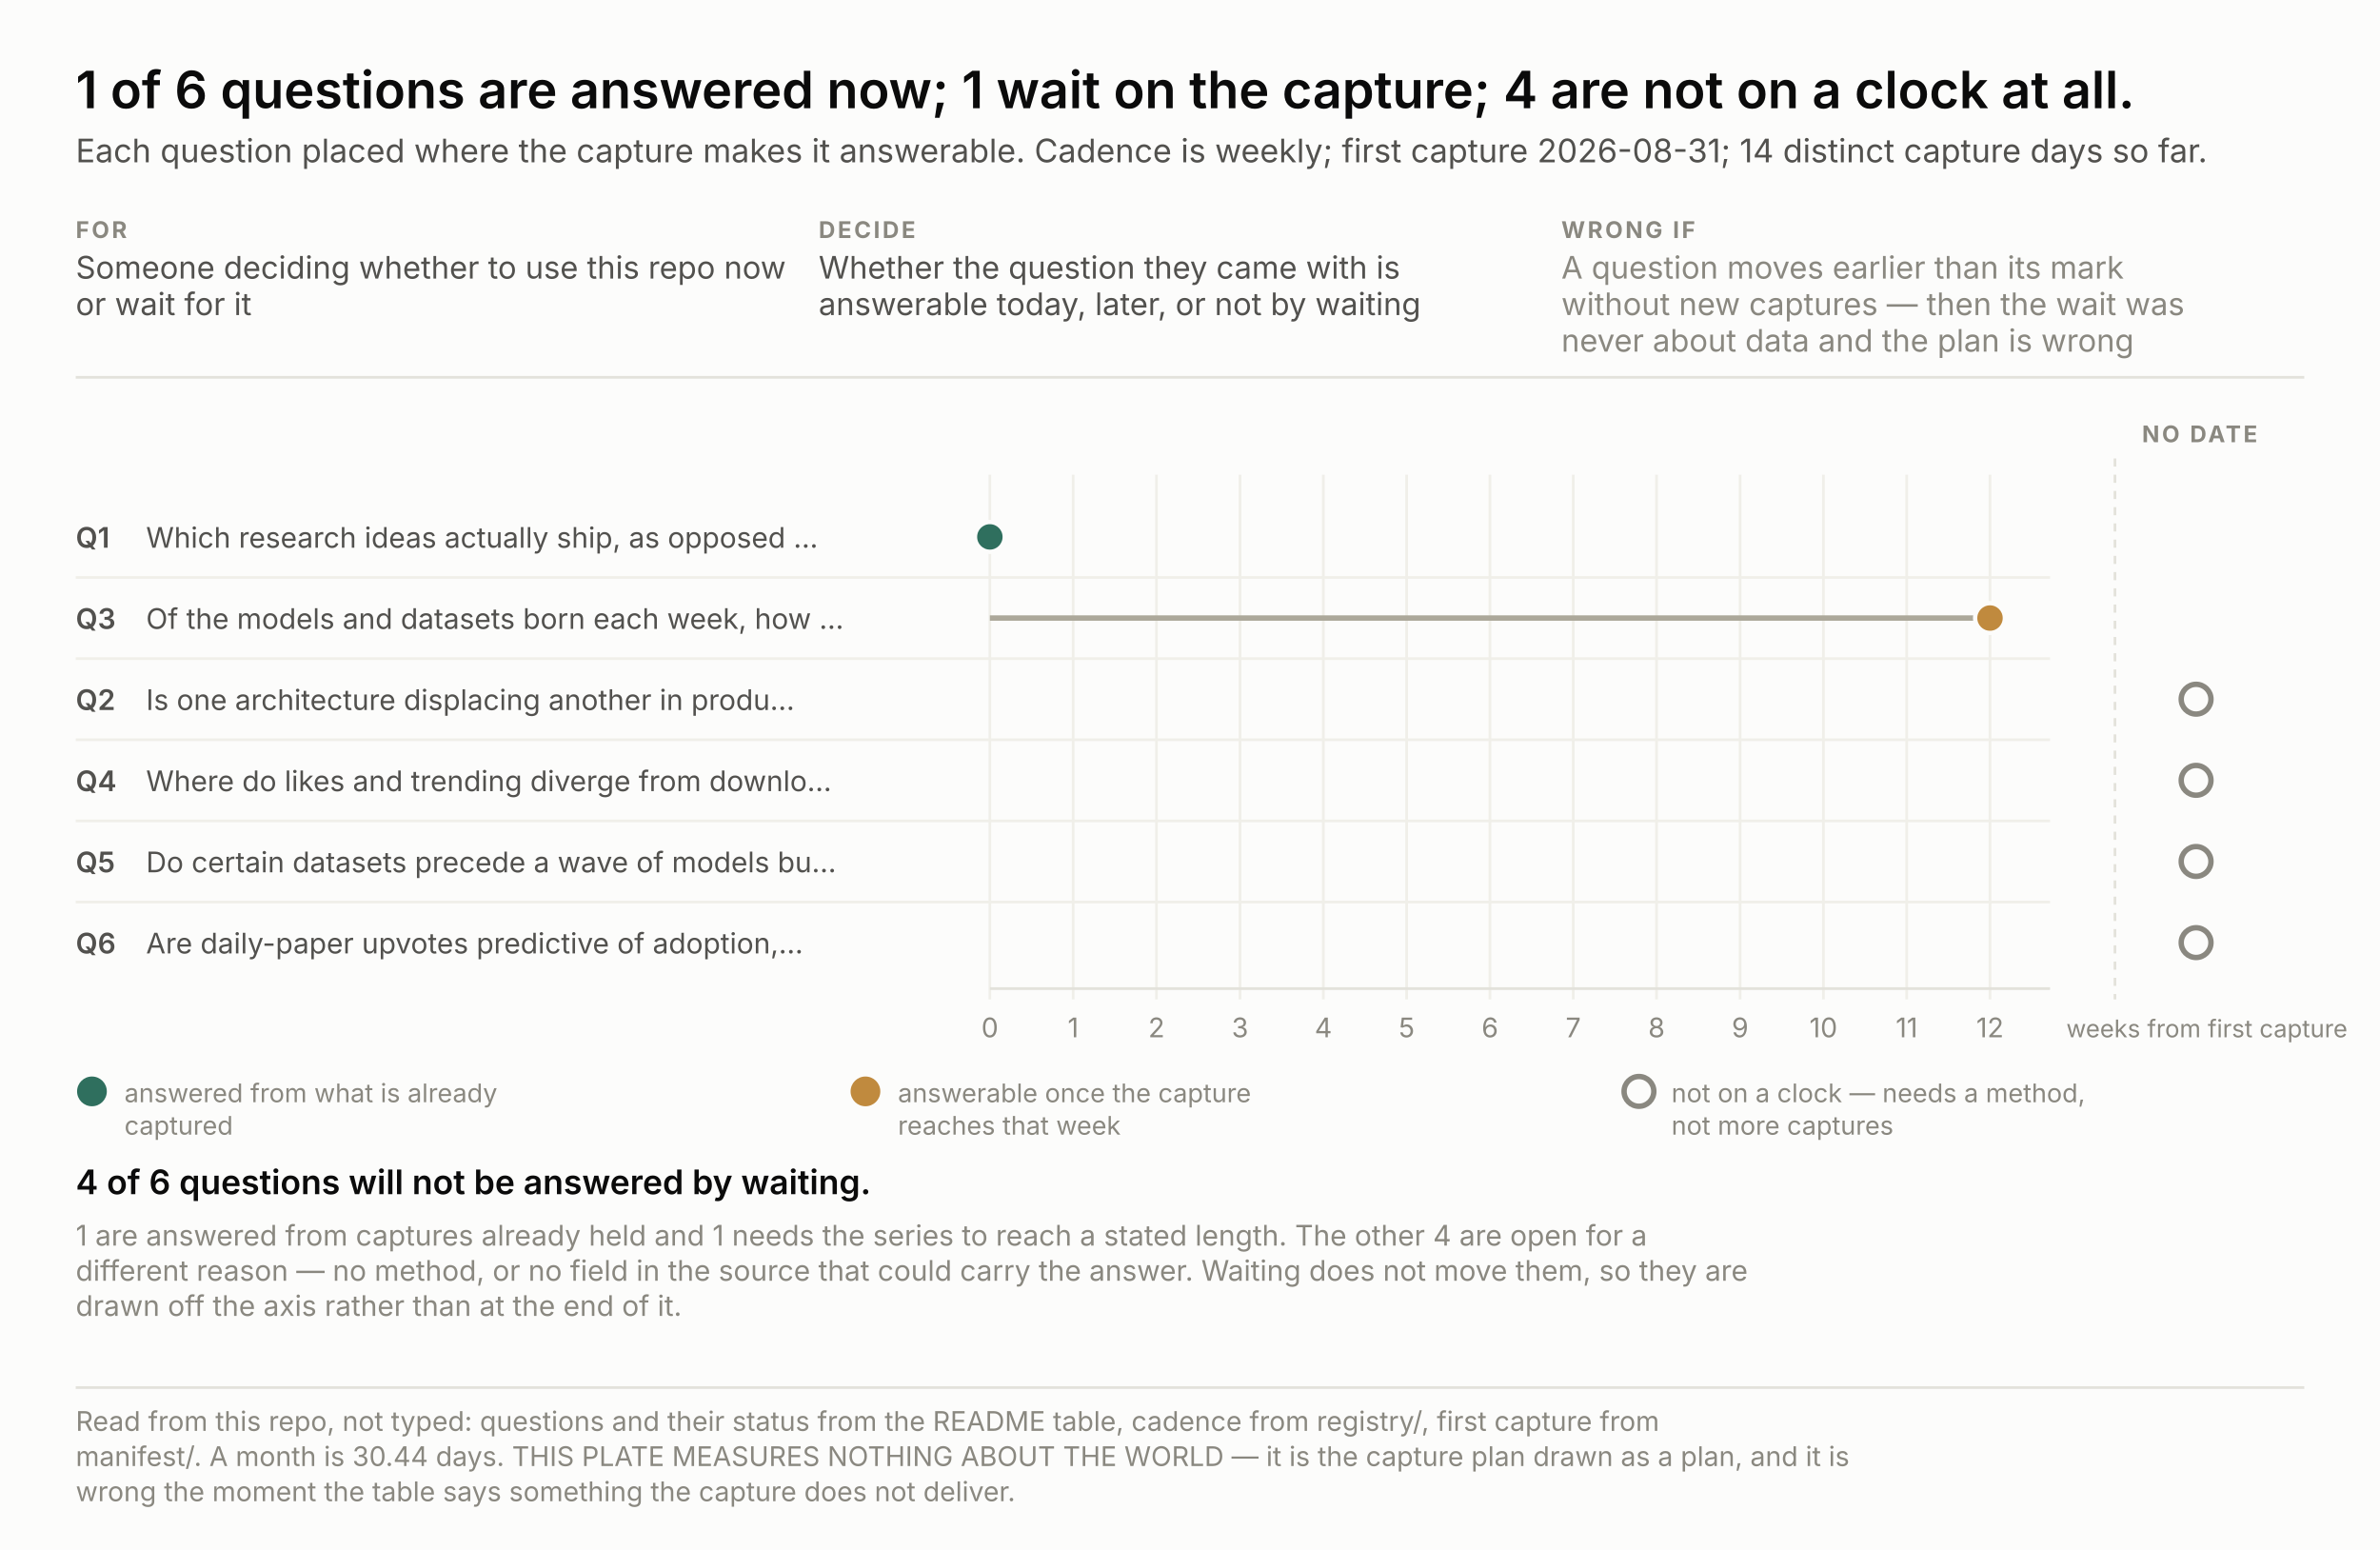
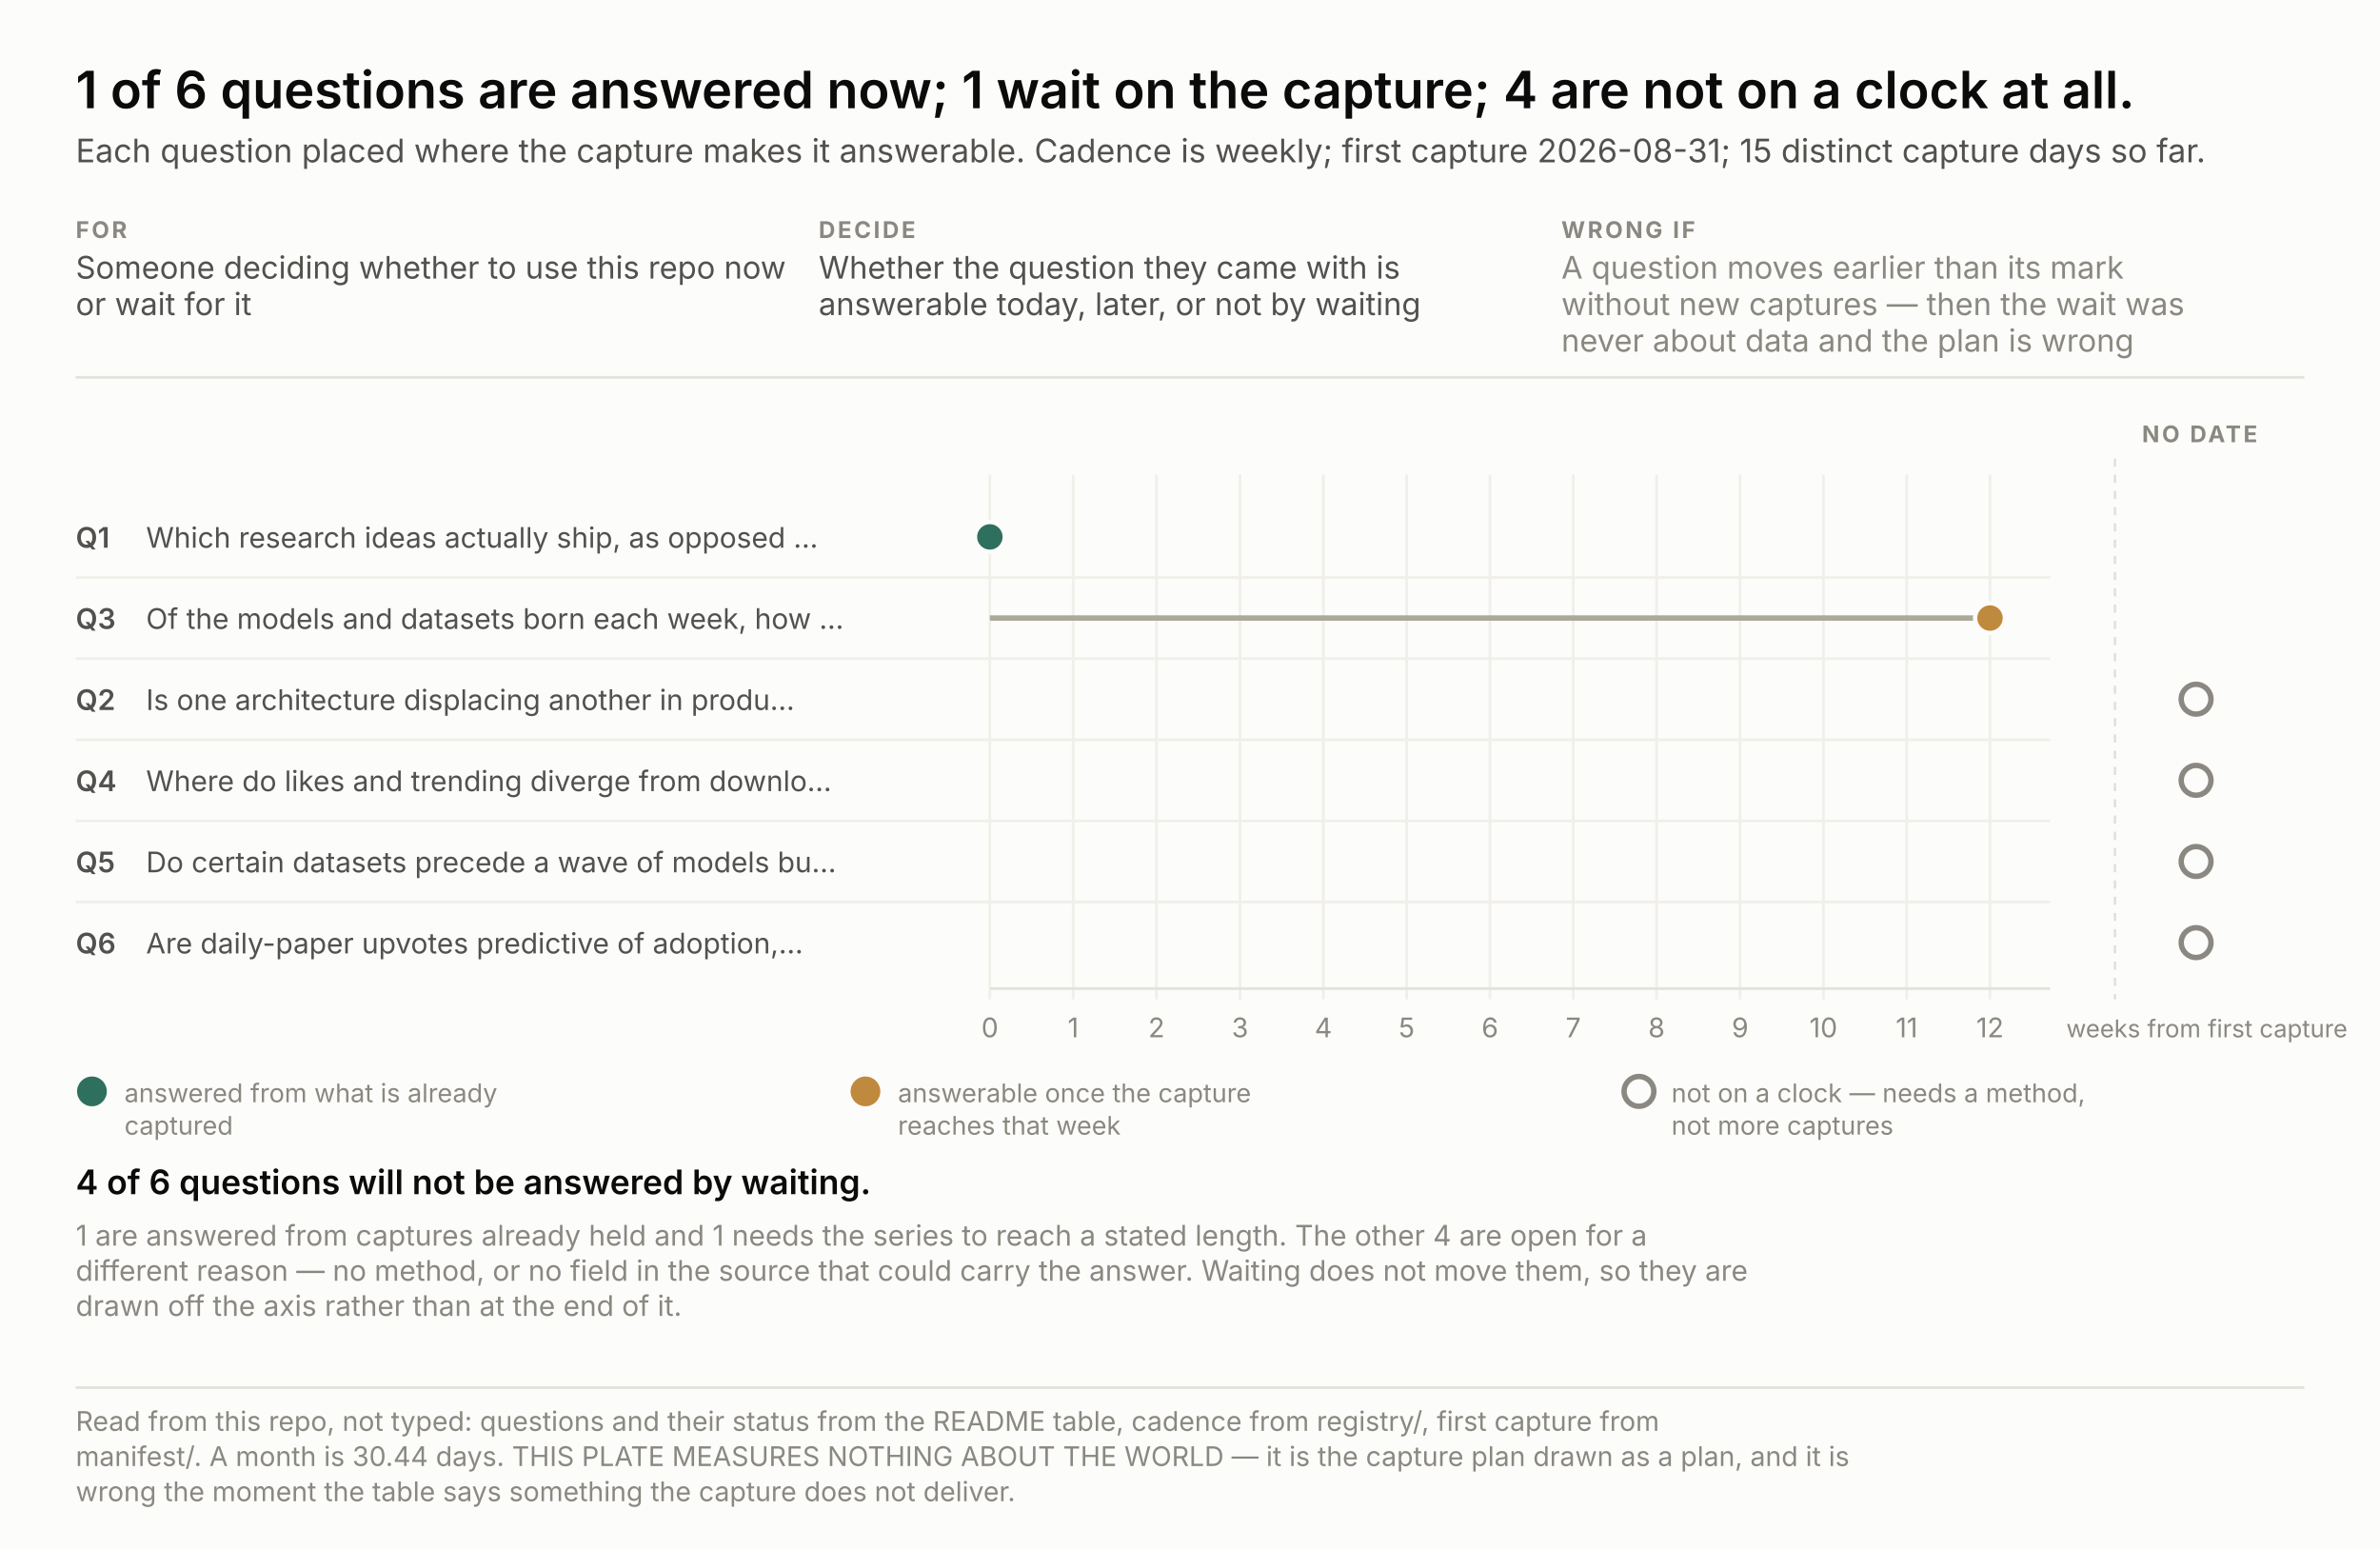
<svg xmlns="http://www.w3.org/2000/svg" width="880" height="573" viewBox="0 0 880 573" font-family="system-ui, -apple-system, &quot;Segoe UI&quot;, sans-serif">
  <rect width="880" height="573" fill="#fcfcfb" />
  <text x="28.0" y="40.0" font-size="19" fill="#0b0b0b" text-anchor="start" font-weight="600" style="font-variant-numeric: tabular-nums">1 of 6 questions are answered now; 1 wait on the capture; 4 are not on a clock at all.</text>
-   <text x="28.0" y="60.0" font-size="12" fill="#52514e" text-anchor="start" font-weight="normal" style="font-variant-numeric: tabular-nums">Each question placed where the capture makes it answerable. Cadence is weekly; first capture 2026-08-31; 14 distinct capture days so far.</text>
+   <text x="28.0" y="60.0" font-size="12" fill="#52514e" text-anchor="start" font-weight="normal" style="font-variant-numeric: tabular-nums">Each question placed where the capture makes it answerable. Cadence is weekly; first capture 2026-08-31; 15 distinct capture days so far.</text>
  <text x="28.0" y="88.0" font-size="8.5" fill="#8a8880" text-anchor="start" font-weight="700" letter-spacing="0.9" style="font-variant-numeric: tabular-nums">FOR</text>
  <text x="28.0" y="103.0" font-size="11.5" fill="#52514e" text-anchor="start" font-weight="normal" style="font-variant-numeric: tabular-nums">Someone deciding whether to use this repo now</text>
  <text x="28.0" y="116.5" font-size="11.5" fill="#52514e" text-anchor="start" font-weight="normal" style="font-variant-numeric: tabular-nums">or wait for it</text>
  <text x="302.7" y="88.0" font-size="8.5" fill="#8a8880" text-anchor="start" font-weight="700" letter-spacing="0.9" style="font-variant-numeric: tabular-nums">DECIDE</text>
  <text x="302.7" y="103.0" font-size="11.5" fill="#52514e" text-anchor="start" font-weight="normal" style="font-variant-numeric: tabular-nums">Whether the question they came with is</text>
  <text x="302.7" y="116.5" font-size="11.5" fill="#52514e" text-anchor="start" font-weight="normal" style="font-variant-numeric: tabular-nums">answerable today, later, or not by waiting</text>
  <text x="577.3" y="88.0" font-size="8.5" fill="#8a8880" text-anchor="start" font-weight="700" letter-spacing="0.9" style="font-variant-numeric: tabular-nums">WRONG IF</text>
  <text x="577.3" y="103.0" font-size="11.5" fill="#8a8880" text-anchor="start" font-weight="normal" style="font-variant-numeric: tabular-nums">A question moves earlier than its mark</text>
  <text x="577.3" y="116.5" font-size="11.5" fill="#8a8880" text-anchor="start" font-weight="normal" style="font-variant-numeric: tabular-nums">without new captures — then the wait was</text>
  <text x="577.3" y="130.0" font-size="11.5" fill="#8a8880" text-anchor="start" font-weight="normal" style="font-variant-numeric: tabular-nums">never about data and the plan is wrong</text>
  <line x1="28" y1="139.5" x2="852" y2="139.5" stroke="#e3e2db" />
  <line x1="366.0" y1="175.5" x2="366.0" y2="369.5" stroke="#f0efe9" />
  <text x="366.0" y="383.5" font-size="10" fill="#8a8880" text-anchor="middle" font-weight="normal" style="font-variant-numeric: tabular-nums">0</text>
  <line x1="396.8" y1="175.5" x2="396.8" y2="369.5" stroke="#f0efe9" />
  <text x="396.8" y="383.5" font-size="10" fill="#8a8880" text-anchor="middle" font-weight="normal" style="font-variant-numeric: tabular-nums">1</text>
  <line x1="427.6" y1="175.5" x2="427.6" y2="369.5" stroke="#f0efe9" />
  <text x="427.6" y="383.5" font-size="10" fill="#8a8880" text-anchor="middle" font-weight="normal" style="font-variant-numeric: tabular-nums">2</text>
  <line x1="458.5" y1="175.5" x2="458.5" y2="369.5" stroke="#f0efe9" />
  <text x="458.5" y="383.5" font-size="10" fill="#8a8880" text-anchor="middle" font-weight="normal" style="font-variant-numeric: tabular-nums">3</text>
  <line x1="489.3" y1="175.5" x2="489.3" y2="369.5" stroke="#f0efe9" />
  <text x="489.3" y="383.5" font-size="10" fill="#8a8880" text-anchor="middle" font-weight="normal" style="font-variant-numeric: tabular-nums">4</text>
  <line x1="520.1" y1="175.5" x2="520.1" y2="369.5" stroke="#f0efe9" />
  <text x="520.1" y="383.5" font-size="10" fill="#8a8880" text-anchor="middle" font-weight="normal" style="font-variant-numeric: tabular-nums">5</text>
  <line x1="550.9" y1="175.5" x2="550.9" y2="369.5" stroke="#f0efe9" />
  <text x="550.9" y="383.5" font-size="10" fill="#8a8880" text-anchor="middle" font-weight="normal" style="font-variant-numeric: tabular-nums">6</text>
  <line x1="581.7" y1="175.5" x2="581.7" y2="369.5" stroke="#f0efe9" />
  <text x="581.7" y="383.5" font-size="10" fill="#8a8880" text-anchor="middle" font-weight="normal" style="font-variant-numeric: tabular-nums">7</text>
  <line x1="612.5" y1="175.5" x2="612.5" y2="369.5" stroke="#f0efe9" />
  <text x="612.5" y="383.5" font-size="10" fill="#8a8880" text-anchor="middle" font-weight="normal" style="font-variant-numeric: tabular-nums">8</text>
  <line x1="643.4" y1="175.5" x2="643.4" y2="369.5" stroke="#f0efe9" />
  <text x="643.4" y="383.5" font-size="10" fill="#8a8880" text-anchor="middle" font-weight="normal" style="font-variant-numeric: tabular-nums">9</text>
  <line x1="674.2" y1="175.5" x2="674.2" y2="369.5" stroke="#f0efe9" />
  <text x="674.2" y="383.5" font-size="10" fill="#8a8880" text-anchor="middle" font-weight="normal" style="font-variant-numeric: tabular-nums">10</text>
  <line x1="705.0" y1="175.5" x2="705.0" y2="369.5" stroke="#f0efe9" />
  <text x="705.0" y="383.5" font-size="10" fill="#8a8880" text-anchor="middle" font-weight="normal" style="font-variant-numeric: tabular-nums">11</text>
  <line x1="735.8" y1="175.5" x2="735.8" y2="369.5" stroke="#f0efe9" />
  <text x="735.8" y="383.5" font-size="10" fill="#8a8880" text-anchor="middle" font-weight="normal" style="font-variant-numeric: tabular-nums">12</text>
  <text x="764.0" y="383.5" font-size="9" fill="#8a8880" text-anchor="start" font-weight="normal" style="font-variant-numeric: tabular-nums">weeks from first capture</text>
  <line x1="366" y1="365.5" x2="758" y2="365.5" stroke="#e3e2db" />
  <line x1="782.0" y1="169.5" x2="782.0" y2="369.5" stroke="#e3e2db" stroke-dasharray="3 3" />
  <text x="792.0" y="163.5" font-size="8.5" fill="#8a8880" text-anchor="start" font-weight="700" letter-spacing="0.9" style="font-variant-numeric: tabular-nums">NO DATE</text>
  <text x="28.0" y="202.5" font-size="10.5" fill="#52514e" text-anchor="start" font-weight="600" style="font-variant-numeric: tabular-nums">Q1</text>
  <text x="54.0" y="202.5" font-size="10.5" fill="#52514e" text-anchor="start" font-weight="normal" style="font-variant-numeric: tabular-nums">Which research ideas actually ship, as opposed …</text>
  <circle cx="366.0" cy="198.5" r="5.5" fill="#2f6f5e" stroke="#fcfcfb" stroke-width="1.6" />
  <text x="28.0" y="232.5" font-size="10.5" fill="#52514e" text-anchor="start" font-weight="600" style="font-variant-numeric: tabular-nums">Q3</text>
  <text x="54.0" y="232.5" font-size="10.5" fill="#52514e" text-anchor="start" font-weight="normal" style="font-variant-numeric: tabular-nums">Of the models and datasets born each week, how …</text>
  <line x1="28" y1="213.5" x2="758" y2="213.5" stroke="#f0efe9" />
  <line x1="366.0" y1="228.5" x2="735.8" y2="228.5" stroke="#aca89a" stroke-width="2" />
  <circle cx="735.8" cy="228.5" r="5.5" fill="#c08a3e" stroke="#fcfcfb" stroke-width="1.6" />
  <text x="28.0" y="262.5" font-size="10.5" fill="#52514e" text-anchor="start" font-weight="600" style="font-variant-numeric: tabular-nums">Q2</text>
  <text x="54.0" y="262.5" font-size="10.5" fill="#52514e" text-anchor="start" font-weight="normal" style="font-variant-numeric: tabular-nums">Is one architecture displacing another in produ…</text>
  <line x1="28" y1="243.5" x2="758" y2="243.5" stroke="#f0efe9" />
  <circle cx="812.0" cy="258.5" r="5.5" fill="none" stroke="#8a8880" stroke-width="2" />
  <text x="28.0" y="292.5" font-size="10.5" fill="#52514e" text-anchor="start" font-weight="600" style="font-variant-numeric: tabular-nums">Q4</text>
  <text x="54.0" y="292.5" font-size="10.5" fill="#52514e" text-anchor="start" font-weight="normal" style="font-variant-numeric: tabular-nums">Where do likes and trending diverge from downlo…</text>
  <line x1="28" y1="273.5" x2="758" y2="273.5" stroke="#f0efe9" />
  <circle cx="812.0" cy="288.5" r="5.5" fill="none" stroke="#8a8880" stroke-width="2" />
  <text x="28.0" y="322.5" font-size="10.5" fill="#52514e" text-anchor="start" font-weight="600" style="font-variant-numeric: tabular-nums">Q5</text>
  <text x="54.0" y="322.5" font-size="10.5" fill="#52514e" text-anchor="start" font-weight="normal" style="font-variant-numeric: tabular-nums">Do certain datasets precede a wave of models bu…</text>
  <line x1="28" y1="303.5" x2="758" y2="303.5" stroke="#f0efe9" />
  <circle cx="812.0" cy="318.5" r="5.5" fill="none" stroke="#8a8880" stroke-width="2" />
  <text x="28.0" y="352.5" font-size="10.5" fill="#52514e" text-anchor="start" font-weight="600" style="font-variant-numeric: tabular-nums">Q6</text>
  <text x="54.0" y="352.5" font-size="10.5" fill="#52514e" text-anchor="start" font-weight="normal" style="font-variant-numeric: tabular-nums">Are daily-paper upvotes predictive of adoption,…</text>
  <line x1="28" y1="333.5" x2="758" y2="333.5" stroke="#f0efe9" />
  <circle cx="812.0" cy="348.5" r="5.5" fill="none" stroke="#8a8880" stroke-width="2" />
  <circle cx="34.0" cy="403.5" r="5.5" fill="#2f6f5e" />
  <text x="46.0" y="407.5" font-size="9.5" fill="#8a8880" text-anchor="start" font-weight="normal" style="font-variant-numeric: tabular-nums">answered from what is already</text>
  <text x="46.0" y="419.5" font-size="9.5" fill="#8a8880" text-anchor="start" font-weight="normal" style="font-variant-numeric: tabular-nums">captured</text>
  <circle cx="320.0" cy="403.5" r="5.5" fill="#c08a3e" />
  <text x="332.0" y="407.5" font-size="9.5" fill="#8a8880" text-anchor="start" font-weight="normal" style="font-variant-numeric: tabular-nums">answerable once the capture</text>
  <text x="332.0" y="419.5" font-size="9.5" fill="#8a8880" text-anchor="start" font-weight="normal" style="font-variant-numeric: tabular-nums">reaches that week</text>
  <circle cx="606.0" cy="403.5" r="5.5" fill="none" stroke="#8a8880" stroke-width="2" />
  <text x="618.0" y="407.5" font-size="9.5" fill="#8a8880" text-anchor="start" font-weight="normal" style="font-variant-numeric: tabular-nums">not on a clock — needs a method,</text>
  <text x="618.0" y="419.5" font-size="9.5" fill="#8a8880" text-anchor="start" font-weight="normal" style="font-variant-numeric: tabular-nums">not more captures</text>
  <text x="28.0" y="441.5" fill="none" stroke="#fcfcfb" stroke-width="3.4" stroke-linejoin="round" font-size="12.5" text-anchor="start" font-weight="600" style="font-variant-numeric: tabular-nums">4 of 6 questions will not be answered by waiting.</text>
  <text x="28.0" y="441.5" fill="#0b0b0b" font-size="12.5" text-anchor="start" font-weight="600" style="font-variant-numeric: tabular-nums">4 of 6 questions will not be answered by waiting.</text>
  <text x="28.0" y="460.5" font-size="10.5" fill="#8a8880" text-anchor="start" font-weight="normal" style="font-variant-numeric: tabular-nums">1 are answered from captures already held and 1 needs the series to reach a stated length. The other 4 are open for a</text>
  <text x="28.0" y="473.5" font-size="10.5" fill="#8a8880" text-anchor="start" font-weight="normal" style="font-variant-numeric: tabular-nums">different reason — no method, or no field in the source that could carry the answer. Waiting does not move them, so they are</text>
  <text x="28.0" y="486.5" font-size="10.5" fill="#8a8880" text-anchor="start" font-weight="normal" style="font-variant-numeric: tabular-nums">drawn off the axis rather than at the end of it.</text>
  <line x1="28" y1="513.0" x2="852" y2="513.0" stroke="#e3e2db" />
  <text x="28.0" y="529.0" font-size="10" fill="#8a8880" text-anchor="start" font-weight="normal" style="font-variant-numeric: tabular-nums">Read from this repo, not typed: questions and their status from the README table, cadence from registry/, first capture from</text>
  <text x="28.0" y="542.0" font-size="10" fill="#8a8880" text-anchor="start" font-weight="normal" style="font-variant-numeric: tabular-nums">manifest/. A month is 30.44 days. THIS PLATE MEASURES NOTHING ABOUT THE WORLD — it is the capture plan drawn as a plan, and it is</text>
  <text x="28.0" y="555.0" font-size="10" fill="#8a8880" text-anchor="start" font-weight="normal" style="font-variant-numeric: tabular-nums">wrong the moment the table says something the capture does not deliver.</text>
</svg>
